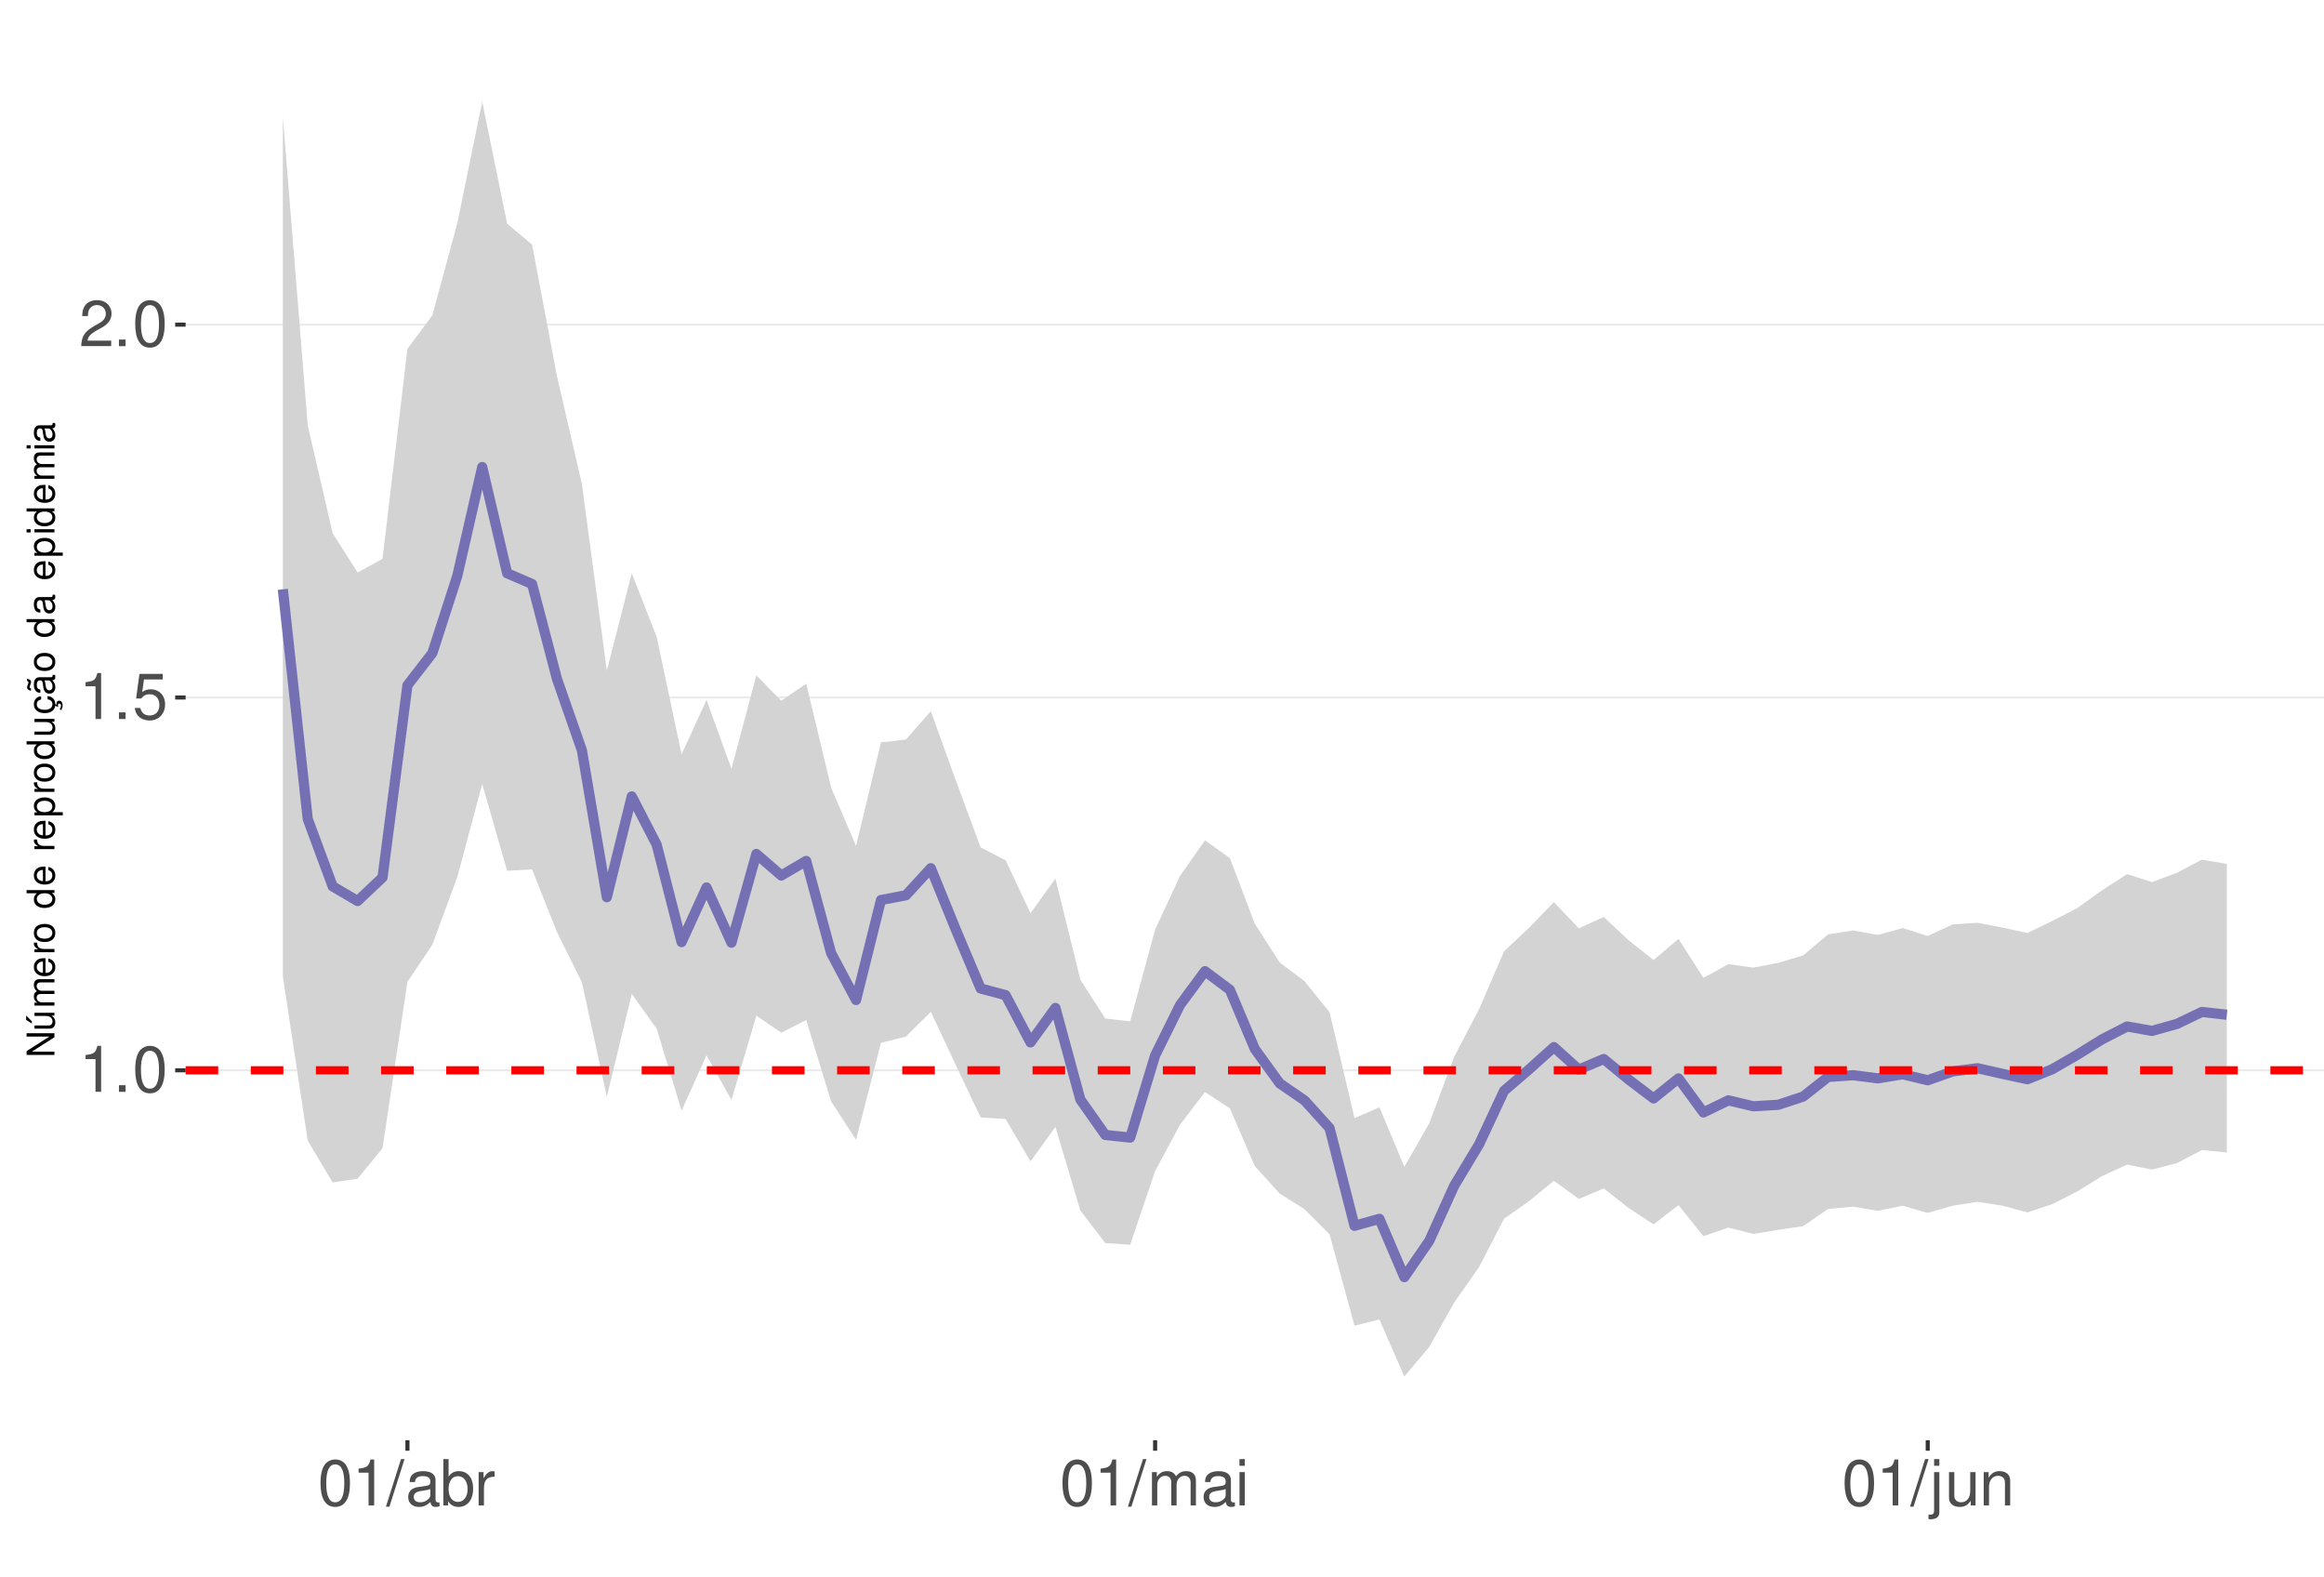
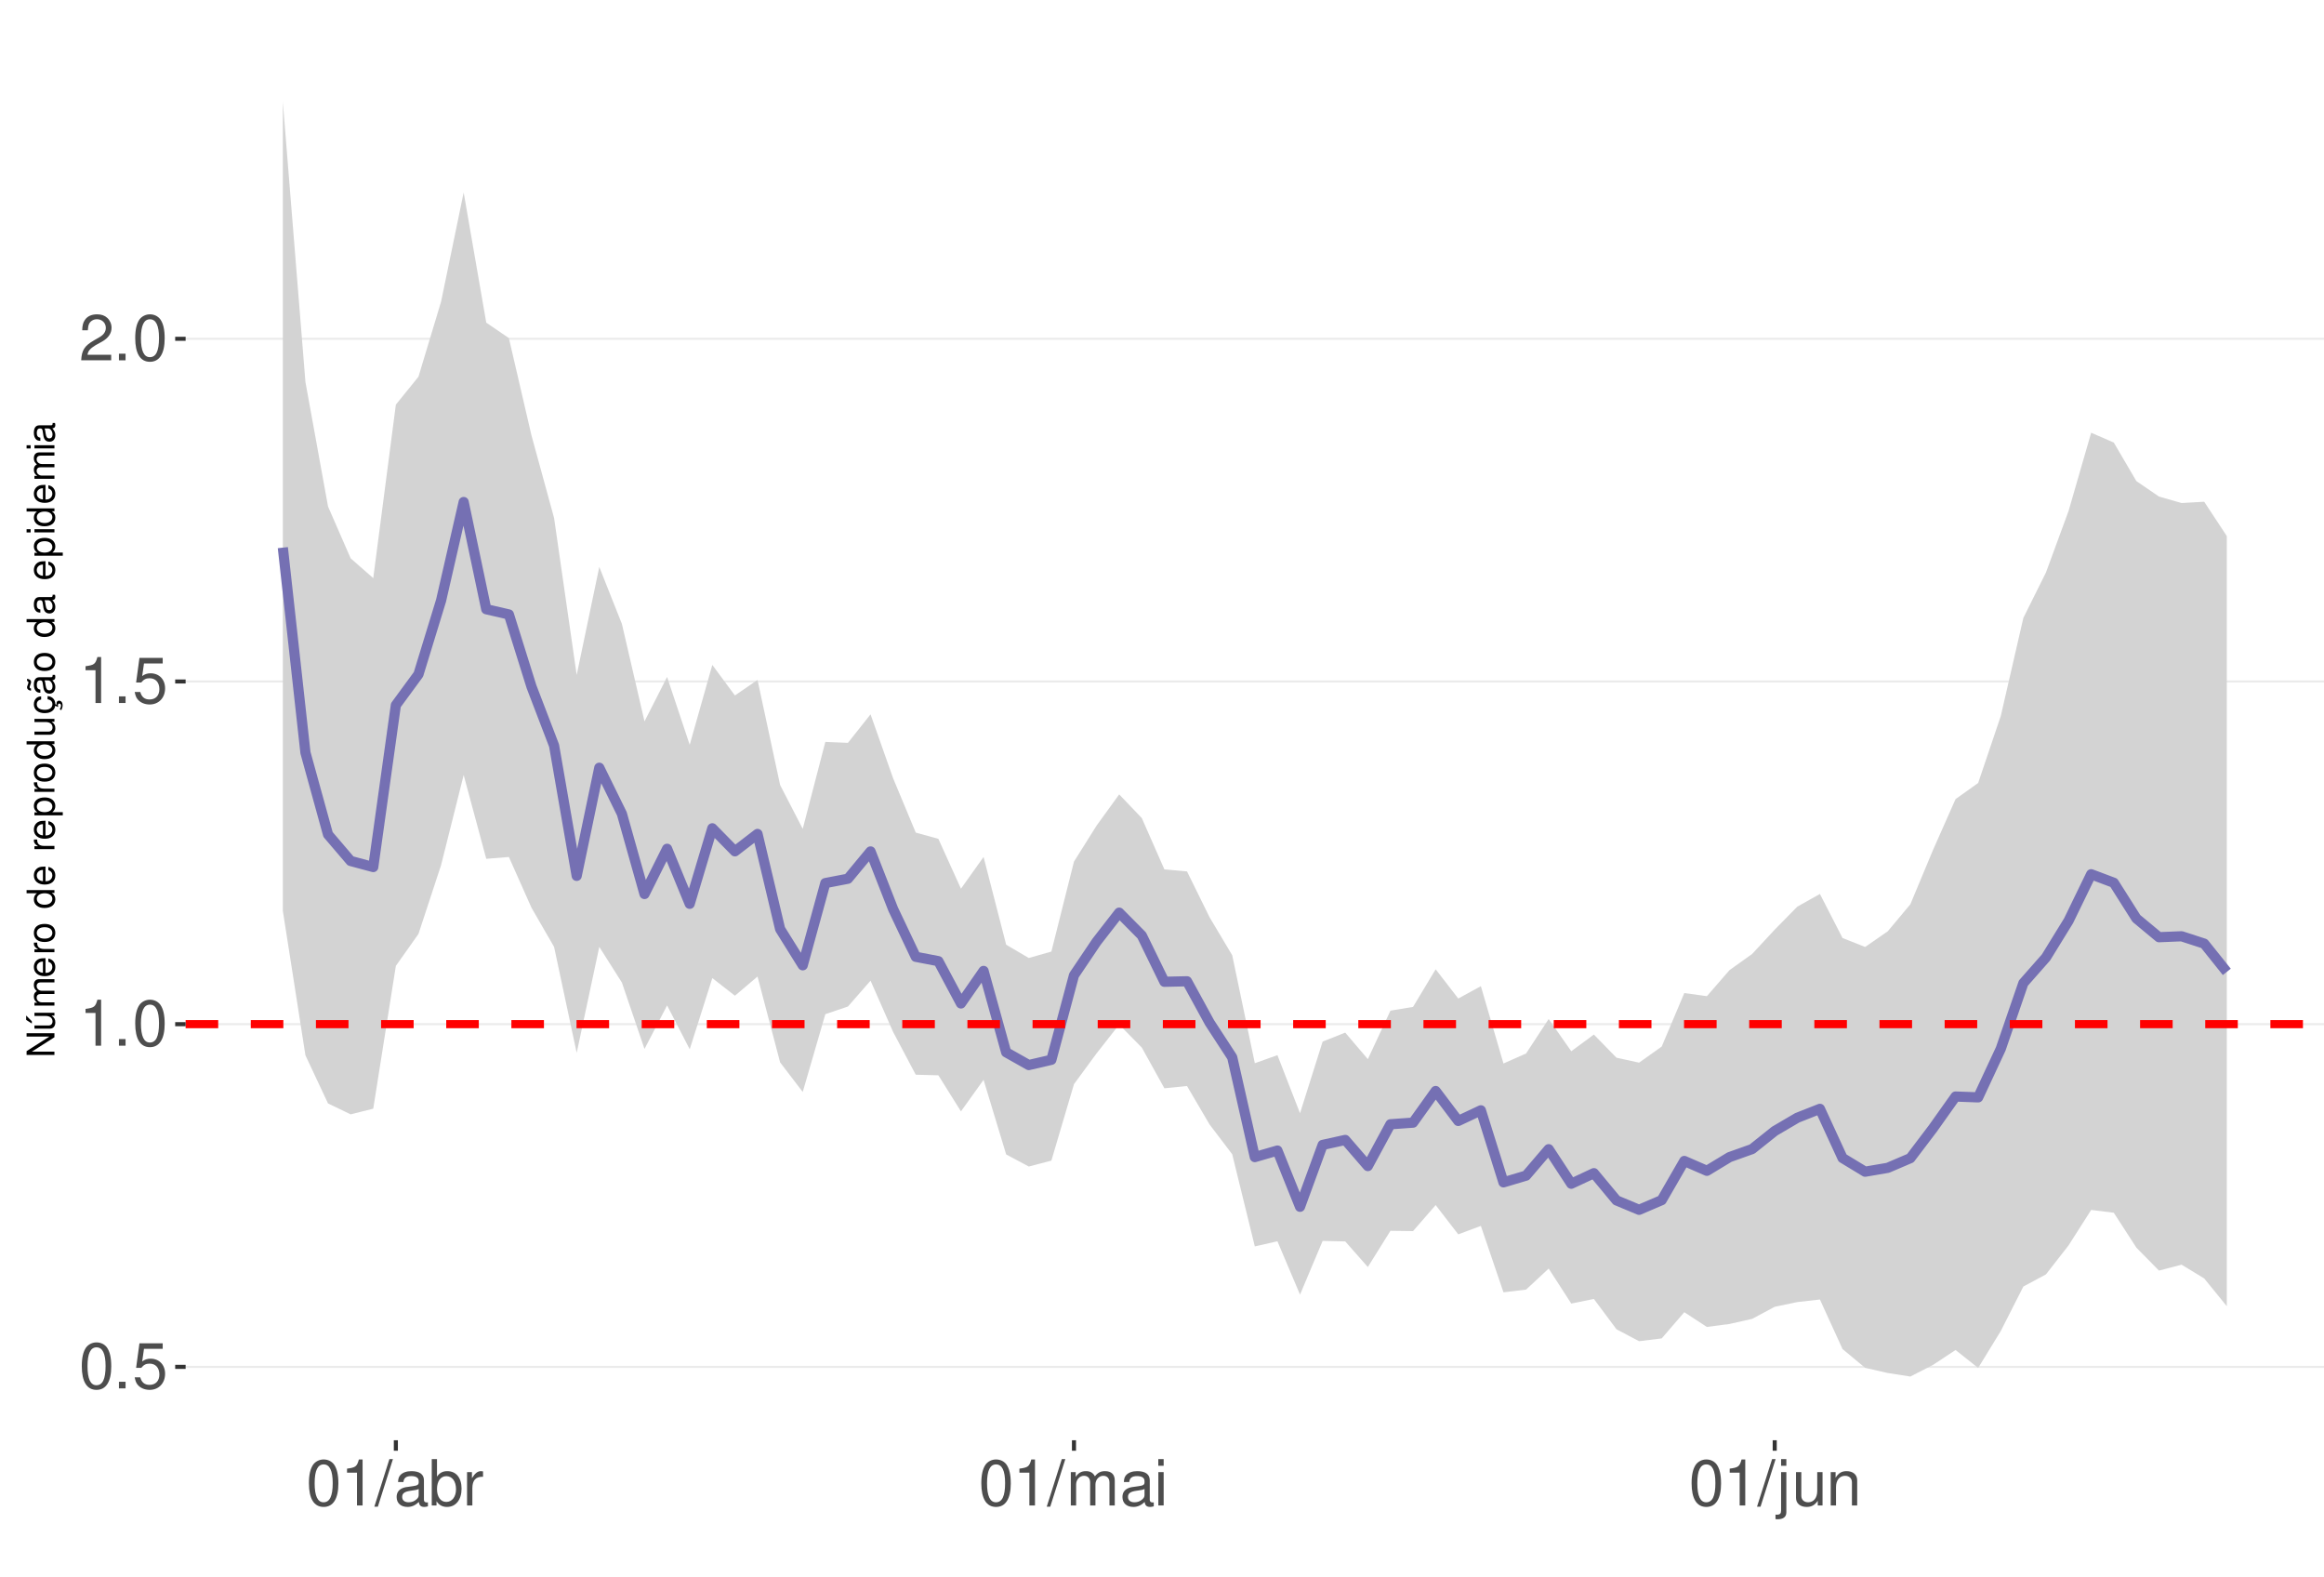
<svg xmlns="http://www.w3.org/2000/svg" xmlns:xlink="http://www.w3.org/1999/xlink" width="609pt" height="413pt" viewBox="0 0 609 413" version="1.1">
  <defs>
    <g>
      <symbol overflow="visible" id="glyph0-0">
        <path style="stroke:none;" d="" />
      </symbol>
      <symbol overflow="visible" id="glyph0-1">
-         <path style="stroke:none;" d="M 4.312 -8.578 L 4.312 0 L 5.781 0 L 5.781 -12.047 L 4.812 -12.047 C 4.297 -10.188 3.969 -9.938 1.703 -9.641 L 1.703 -8.578 Z M 4.312 -8.578 " />
+         <path style="stroke:none;" d="M 4.578 -12.047 C 3.484 -12.047 2.484 -11.547 1.859 -10.734 C 1.094 -9.656 0.719 -8.062 0.719 -5.828 C 0.719 -1.766 2.047 0.391 4.578 0.391 C 7.078 0.391 8.438 -1.766 8.438 -5.734 C 8.438 -8.062 8.078 -9.625 7.297 -10.734 C 6.672 -11.562 5.703 -12.047 4.578 -12.047 Z M 4.578 -10.75 C 6.156 -10.75 6.953 -9.125 6.953 -5.859 C 6.953 -2.438 6.172 -0.828 4.547 -0.828 C 3 -0.828 2.219 -2.5 2.219 -5.812 C 2.219 -9.125 3 -10.75 4.578 -10.75 Z M 4.578 -10.75 " />
      </symbol>
      <symbol overflow="visible" id="glyph0-2">
        <path style="stroke:none;" d="M 3.188 -1.734 L 1.453 -1.734 L 1.453 0 L 3.188 0 Z M 3.188 -1.734 " />
      </symbol>
      <symbol overflow="visible" id="glyph0-3">
-         <path style="stroke:none;" d="M 4.578 -12.047 C 3.484 -12.047 2.484 -11.547 1.859 -10.734 C 1.094 -9.656 0.719 -8.062 0.719 -5.828 C 0.719 -1.766 2.047 0.391 4.578 0.391 C 7.078 0.391 8.438 -1.766 8.438 -5.734 C 8.438 -8.062 8.078 -9.625 7.297 -10.734 C 6.672 -11.562 5.703 -12.047 4.578 -12.047 Z M 4.578 -10.75 C 6.156 -10.75 6.953 -9.125 6.953 -5.859 C 6.953 -2.438 6.172 -0.828 4.547 -0.828 C 3 -0.828 2.219 -2.5 2.219 -5.812 C 2.219 -9.125 3 -10.75 4.578 -10.75 Z M 4.578 -10.75 " />
+         <path style="stroke:none;" d="M 7.922 -11.812 L 1.828 -11.812 L 0.953 -5.375 L 2.297 -5.375 C 2.984 -6.203 3.547 -6.484 4.484 -6.484 C 6.062 -6.484 7.047 -5.391 7.047 -3.641 C 7.047 -1.953 6.062 -0.922 4.469 -0.922 C 3.188 -0.922 2.406 -1.562 2.047 -2.891 L 0.578 -2.891 C 0.781 -1.938 0.953 -1.469 1.297 -1.031 C 1.969 -0.141 3.172 0.391 4.5 0.391 C 6.875 0.391 8.547 -1.344 8.547 -3.844 C 8.547 -6.172 7 -7.781 4.734 -7.781 C 3.891 -7.781 3.234 -7.562 2.547 -7.062 L 3.016 -10.359 L 7.922 -10.359 Z M 7.922 -11.812 " />
      </symbol>
      <symbol overflow="visible" id="glyph0-4">
-         <path style="stroke:none;" d="M 7.922 -11.812 L 1.828 -11.812 L 0.953 -5.375 L 2.297 -5.375 C 2.984 -6.203 3.547 -6.484 4.484 -6.484 C 6.062 -6.484 7.047 -5.391 7.047 -3.641 C 7.047 -1.953 6.062 -0.922 4.469 -0.922 C 3.188 -0.922 2.406 -1.562 2.047 -2.891 L 0.578 -2.891 C 0.781 -1.938 0.953 -1.469 1.297 -1.031 C 1.969 -0.141 3.172 0.391 4.5 0.391 C 6.875 0.391 8.547 -1.344 8.547 -3.844 C 8.547 -6.172 7 -7.781 4.734 -7.781 C 3.891 -7.781 3.234 -7.562 2.547 -7.062 L 3.016 -10.359 L 7.922 -10.359 Z M 7.922 -11.812 " />
+         <path style="stroke:none;" d="M 4.312 -8.578 L 4.312 0 L 5.781 0 L 5.781 -12.047 L 4.812 -12.047 C 4.297 -10.188 3.969 -9.938 1.703 -9.641 L 1.703 -8.578 Z M 4.312 -8.578 " />
      </symbol>
      <symbol overflow="visible" id="glyph0-5">
        <path style="stroke:none;" d="M 8.422 -1.453 L 2.219 -1.453 C 2.359 -2.453 2.891 -3.078 4.344 -3.969 L 6.016 -4.891 C 7.656 -5.812 8.516 -7.047 8.516 -8.531 C 8.516 -9.531 8.109 -10.453 7.406 -11.109 C 6.719 -11.75 5.844 -12.047 4.734 -12.047 C 3.234 -12.047 2.109 -11.516 1.469 -10.484 C 1.047 -9.844 0.859 -9.094 0.828 -7.875 L 2.297 -7.875 C 2.344 -8.688 2.453 -9.172 2.641 -9.578 C 3.031 -10.312 3.797 -10.766 4.688 -10.766 C 6.016 -10.766 7.016 -9.797 7.016 -8.5 C 7.016 -7.531 6.469 -6.703 5.406 -6.094 L 3.875 -5.203 C 1.422 -3.781 0.703 -2.641 0.562 -0.016 L 8.422 -0.016 Z M 8.422 -1.453 " />
      </symbol>
      <symbol overflow="visible" id="glyph0-6">
        <path style="stroke:none;" d="M 3.812 -12.141 L -0.141 0.328 L 0.781 0.328 L 4.734 -12.141 Z M 3.812 -12.141 " />
      </symbol>
      <symbol overflow="visible" id="glyph0-7">
        <path style="stroke:none;" d="M 8.906 -0.812 C 8.766 -0.781 8.688 -0.781 8.609 -0.781 C 8.125 -0.781 7.859 -1.031 7.859 -1.469 L 7.859 -6.594 C 7.859 -8.141 6.734 -8.984 4.578 -8.984 C 3.297 -8.984 2.281 -8.609 1.688 -7.969 C 1.281 -7.516 1.109 -7.016 1.078 -6.141 L 2.484 -6.141 C 2.594 -7.219 3.234 -7.688 4.531 -7.688 C 5.797 -7.688 6.484 -7.234 6.484 -6.391 L 6.484 -6.031 C 6.469 -5.438 6.156 -5.219 5.031 -5.062 C 3.062 -4.812 2.766 -4.75 2.234 -4.531 C 1.219 -4.094 0.703 -3.328 0.703 -2.203 C 0.703 -0.609 1.797 0.391 3.562 0.391 C 4.656 0.391 5.547 0 6.531 -0.906 C 6.625 0 7.062 0.391 7.969 0.391 C 8.266 0.391 8.438 0.344 8.906 0.234 Z M 6.484 -2.75 C 6.484 -2.281 6.344 -2 5.922 -1.609 C 5.359 -1.094 4.688 -0.828 3.859 -0.828 C 2.781 -0.828 2.156 -1.344 2.156 -2.234 C 2.156 -3.141 2.75 -3.609 4.25 -3.828 C 5.734 -4.031 6.016 -4.094 6.484 -4.312 Z M 6.484 -2.75 " />
      </symbol>
      <symbol overflow="visible" id="glyph0-8">
        <path style="stroke:none;" d="M 0.906 -12.141 L 0.906 0 L 2.156 0 L 2.156 -1.109 C 2.812 -0.094 3.703 0.391 4.906 0.391 C 7.219 0.391 8.719 -1.5 8.719 -4.391 C 8.719 -7.234 7.297 -8.984 4.984 -8.984 C 3.781 -8.984 2.938 -8.531 2.281 -7.547 L 2.281 -12.141 Z M 4.719 -7.672 C 6.266 -7.672 7.266 -6.328 7.266 -4.25 C 7.266 -2.266 6.234 -0.922 4.719 -0.922 C 3.234 -0.922 2.281 -2.25 2.281 -4.297 C 2.281 -6.344 3.234 -7.672 4.719 -7.672 Z M 4.719 -7.672 " />
      </symbol>
      <symbol overflow="visible" id="glyph0-9">
        <path style="stroke:none;" d="M 1.156 -8.734 L 1.156 0 L 2.547 0 L 2.547 -4.531 C 2.562 -6.625 3.438 -7.562 5.344 -7.516 L 5.344 -8.922 C 5.109 -8.969 4.984 -8.984 4.812 -8.984 C 3.922 -8.984 3.234 -8.438 2.438 -7.141 L 2.438 -8.734 Z M 1.156 -8.734 " />
      </symbol>
      <symbol overflow="visible" id="glyph0-10">
        <path style="stroke:none;" d="M 1.172 -8.734 L 1.172 0 L 2.562 0 L 2.562 -5.484 C 2.562 -6.75 3.484 -7.766 4.609 -7.766 C 5.641 -7.766 6.234 -7.125 6.234 -6.016 L 6.234 0 L 7.625 0 L 7.625 -5.484 C 7.625 -6.75 8.547 -7.766 9.672 -7.766 C 10.688 -7.766 11.297 -7.109 11.297 -6.016 L 11.297 0 L 12.688 0 L 12.688 -6.547 C 12.688 -8.109 11.797 -8.984 10.156 -8.984 C 9 -8.984 8.297 -8.625 7.484 -7.641 C 6.969 -8.578 6.266 -8.984 5.125 -8.984 C 3.969 -8.984 3.188 -8.547 2.453 -7.5 L 2.453 -8.734 Z M 1.172 -8.734 " />
      </symbol>
      <symbol overflow="visible" id="glyph0-11">
        <path style="stroke:none;" d="M 2.5 -8.734 L 1.109 -8.734 L 1.109 0 L 2.5 0 Z M 2.5 -12.141 L 1.094 -12.141 L 1.094 -10.391 L 2.5 -10.391 Z M 2.5 -12.141 " />
      </symbol>
      <symbol overflow="visible" id="glyph0-12">
        <path style="stroke:none;" d="M 1.172 -8.734 L 1.172 1.266 C 1.172 2.125 0.906 2.422 0.031 2.422 C -0.062 2.422 -0.109 2.422 -0.297 2.406 L -0.297 3.578 C -0.141 3.609 -0.047 3.625 0.172 3.625 C 1.734 3.625 2.547 3.016 2.547 1.812 L 2.547 -8.734 Z M 2.547 -12.141 L 1.172 -12.141 L 1.172 -10.391 L 2.547 -10.391 Z M 2.547 -12.141 " />
      </symbol>
      <symbol overflow="visible" id="glyph0-13">
        <path style="stroke:none;" d="M 8.031 0 L 8.031 -8.734 L 6.641 -8.734 L 6.641 -3.781 C 6.641 -2 5.719 -0.828 4.266 -0.828 C 3.172 -0.828 2.469 -1.5 2.469 -2.547 L 2.469 -8.734 L 1.078 -8.734 L 1.078 -2 C 1.078 -0.547 2.172 0.391 3.859 0.391 C 5.141 0.391 5.969 -0.062 6.781 -1.219 L 6.781 0 Z M 8.031 0 " />
      </symbol>
      <symbol overflow="visible" id="glyph0-14">
        <path style="stroke:none;" d="M 1.172 -8.734 L 1.172 0 L 2.562 0 L 2.562 -4.812 C 2.562 -6.594 3.5 -7.766 4.938 -7.766 C 6.031 -7.766 6.734 -7.094 6.734 -6.047 L 6.734 0 L 8.109 0 L 8.109 -6.594 C 8.109 -8.047 7.031 -8.984 5.344 -8.984 C 4.047 -8.984 3.219 -8.484 2.453 -7.266 L 2.453 -8.734 Z M 1.172 -8.734 " />
      </symbol>
      <symbol overflow="visible" id="glyph1-0">
        <path style="stroke:none;" d="" />
      </symbol>
      <symbol overflow="visible" id="glyph1-1">
        <path style="stroke:none;" d="M -7.297 -6.453 L -7.297 -5.578 L -1.328 -5.578 L -7.297 -1.766 L -7.297 -0.766 L 0 -0.766 L 0 -1.641 L -5.906 -1.641 L 0 -5.406 L 0 -6.453 Z M -7.297 -6.453 " />
      </symbol>
      <symbol overflow="visible" id="glyph1-2">
        <path style="stroke:none;" d="M 0 -4.812 L -5.234 -4.812 L -5.234 -3.984 L -2.266 -3.984 C -1.203 -3.984 -0.5 -3.438 -0.5 -2.562 C -0.5 -1.906 -0.906 -1.484 -1.531 -1.484 L -5.234 -1.484 L -5.234 -0.656 L -1.203 -0.656 C -0.328 -0.656 0.234 -1.297 0.234 -2.312 C 0.234 -3.094 -0.047 -3.578 -0.734 -4.062 L 0 -4.062 Z M -7.406 -2.953 L -5.922 -2 L -5.922 -2.594 L -7.406 -4.094 Z M -7.406 -2.953 " />
      </symbol>
      <symbol overflow="visible" id="glyph1-3">
        <path style="stroke:none;" d="M -5.234 -0.703 L 0 -0.703 L 0 -1.547 L -3.297 -1.547 C -4.047 -1.547 -4.656 -2.094 -4.656 -2.766 C -4.656 -3.391 -4.281 -3.734 -3.609 -3.734 L 0 -3.734 L 0 -4.578 L -3.297 -4.578 C -4.047 -4.578 -4.656 -5.125 -4.656 -5.812 C -4.656 -6.422 -4.266 -6.781 -3.609 -6.781 L 0 -6.781 L 0 -7.625 L -3.938 -7.625 C -4.875 -7.625 -5.391 -7.078 -5.391 -6.094 C -5.391 -5.406 -5.188 -4.984 -4.594 -4.484 C -5.156 -4.188 -5.391 -3.766 -5.391 -3.078 C -5.391 -2.375 -5.125 -1.906 -4.5 -1.469 L -5.234 -1.469 Z M -5.234 -0.703 " />
      </symbol>
      <symbol overflow="visible" id="glyph1-4">
        <path style="stroke:none;" d="M -2.344 -5.125 C -3.141 -5.125 -3.625 -5.062 -4.016 -4.922 C -4.875 -4.578 -5.391 -3.781 -5.391 -2.797 C -5.391 -1.344 -4.281 -0.406 -2.547 -0.406 C -0.812 -0.406 0.234 -1.297 0.234 -2.781 C 0.234 -3.984 -0.453 -4.812 -1.594 -5.016 L -1.594 -4.188 C -0.906 -3.953 -0.547 -3.484 -0.547 -2.812 C -0.547 -2.281 -0.781 -1.828 -1.219 -1.547 C -1.516 -1.344 -1.812 -1.281 -2.344 -1.266 Z M -3.016 -1.297 C -3.984 -1.359 -4.625 -1.953 -4.625 -2.797 C -4.625 -3.641 -3.953 -4.234 -3.016 -4.234 Z M -3.016 -1.297 " />
      </symbol>
      <symbol overflow="visible" id="glyph1-5">
        <path style="stroke:none;" d="M -5.234 -0.688 L 0 -0.688 L 0 -1.531 L -2.719 -1.531 C -3.984 -1.547 -4.547 -2.062 -4.516 -3.203 L -5.359 -3.203 C -5.375 -3.062 -5.391 -2.984 -5.391 -2.891 C -5.391 -2.344 -5.062 -1.938 -4.297 -1.453 L -5.234 -1.453 Z M -5.234 -0.688 " />
      </symbol>
      <symbol overflow="visible" id="glyph1-6">
        <path style="stroke:none;" d="M -5.391 -2.719 C -5.391 -1.234 -4.344 -0.359 -2.578 -0.359 C -0.812 -0.359 0.234 -1.234 0.234 -2.734 C 0.234 -4.203 -0.812 -5.094 -2.547 -5.094 C -4.359 -5.094 -5.391 -4.234 -5.391 -2.719 Z M -4.625 -2.734 C -4.625 -3.672 -3.844 -4.234 -2.547 -4.234 C -1.312 -4.234 -0.547 -3.656 -0.547 -2.734 C -0.547 -1.797 -1.312 -1.234 -2.578 -1.234 C -3.844 -1.234 -4.625 -1.797 -4.625 -2.734 Z M -4.625 -2.734 " />
      </symbol>
      <symbol overflow="visible" id="glyph1-7">
        <path style="stroke:none;" d="" />
      </symbol>
      <symbol overflow="visible" id="glyph1-8">
        <path style="stroke:none;" d="M -7.297 -4.953 L -7.297 -4.125 L -4.578 -4.125 C -5.109 -3.766 -5.391 -3.203 -5.391 -2.516 C -5.391 -1.156 -4.297 -0.266 -2.625 -0.266 C -0.859 -0.266 0.234 -1.125 0.234 -2.547 C 0.234 -3.266 -0.047 -3.766 -0.688 -4.203 L 0 -4.203 L 0 -4.953 Z M -4.609 -2.656 C -4.609 -3.547 -3.812 -4.125 -2.562 -4.125 C -1.344 -4.125 -0.547 -3.547 -0.547 -2.656 C -0.547 -1.734 -1.359 -1.125 -2.578 -1.125 C -3.797 -1.125 -4.609 -1.734 -4.609 -2.656 Z M -4.609 -2.656 " />
      </symbol>
      <symbol overflow="visible" id="glyph1-9">
        <path style="stroke:none;" d="M 2.188 -0.547 L 2.188 -1.375 L -0.547 -1.375 C -0.016 -1.812 0.234 -2.312 0.234 -2.984 C 0.234 -4.344 -0.859 -5.234 -2.531 -5.234 C -4.297 -5.234 -5.391 -4.375 -5.391 -2.984 C -5.391 -2.266 -5.062 -1.703 -4.453 -1.312 L -5.234 -1.312 L -5.234 -0.547 Z M -4.609 -2.844 C -4.609 -3.766 -3.797 -4.359 -2.547 -4.359 C -1.359 -4.359 -0.547 -3.75 -0.547 -2.844 C -0.547 -1.953 -1.344 -1.375 -2.578 -1.375 C -3.812 -1.375 -4.609 -1.953 -4.609 -2.844 Z M -4.609 -2.844 " />
      </symbol>
      <symbol overflow="visible" id="glyph1-10">
        <path style="stroke:none;" d="M 0 -4.812 L -5.234 -4.812 L -5.234 -3.984 L -2.266 -3.984 C -1.203 -3.984 -0.5 -3.438 -0.5 -2.562 C -0.5 -1.906 -0.906 -1.484 -1.531 -1.484 L -5.234 -1.484 L -5.234 -0.656 L -1.203 -0.656 C -0.328 -0.656 0.234 -1.297 0.234 -2.312 C 0.234 -3.094 -0.047 -3.578 -0.734 -4.062 L 0 -4.062 Z M 0 -4.812 " />
      </symbol>
      <symbol overflow="visible" id="glyph1-11">
        <path style="stroke:none;" d="M 0.234 -2.641 C 0.234 -3.875 -0.547 -4.703 -1.797 -4.766 L -1.797 -3.938 C -0.953 -3.797 -0.531 -3.359 -0.531 -2.656 C -0.531 -1.734 -1.281 -1.188 -2.516 -1.188 C -3.844 -1.188 -4.625 -1.719 -4.625 -2.625 C -4.625 -3.328 -4.203 -3.766 -3.484 -3.875 L -3.484 -4.703 C -3.984 -4.672 -4.312 -4.562 -4.609 -4.359 C -5.094 -4 -5.391 -3.375 -5.391 -2.641 C -5.391 -1.219 -4.266 -0.312 -2.531 -0.312 C -1.469 -0.312 -0.625 -0.672 -0.156 -1.312 C 0.047 -1.594 0.125 -1.812 0.203 -2.25 L 0.922 -1.938 L 0.984 -2.062 C 0.938 -2.188 0.906 -2.25 0.906 -2.375 C 0.906 -2.656 1.047 -2.828 1.281 -2.828 C 1.547 -2.828 1.734 -2.594 1.734 -2.297 C 1.734 -2.031 1.672 -1.844 1.438 -1.406 L 1.406 -1.312 L 1.812 -1.094 C 2.078 -1.75 2.141 -1.953 2.141 -2.344 C 2.141 -3.109 1.781 -3.578 1.203 -3.578 C 0.781 -3.578 0.547 -3.297 0.547 -2.797 C 0.547 -2.703 0.547 -2.641 0.562 -2.516 Z M 0.234 -2.641 " />
      </symbol>
      <symbol overflow="visible" id="glyph1-12">
        <path style="stroke:none;" d="M -0.484 -5.344 C -0.469 -5.266 -0.469 -5.219 -0.469 -5.172 C -0.469 -4.875 -0.625 -4.719 -0.875 -4.719 L -3.953 -4.719 C -4.891 -4.719 -5.391 -4.047 -5.391 -2.75 C -5.391 -1.984 -5.172 -1.375 -4.781 -1.016 C -4.516 -0.766 -4.203 -0.672 -3.688 -0.656 L -3.688 -1.484 C -4.328 -1.562 -4.625 -1.938 -4.625 -2.719 C -4.625 -3.484 -4.344 -3.891 -3.844 -3.891 L -3.625 -3.891 C -3.266 -3.875 -3.125 -3.703 -3.047 -3.016 C -2.891 -1.844 -2.844 -1.656 -2.719 -1.344 C -2.453 -0.734 -2 -0.422 -1.312 -0.422 C -0.375 -0.422 0.234 -1.078 0.234 -2.141 C 0.234 -2.797 0 -3.328 -0.547 -3.922 C 0 -3.984 0.234 -4.234 0.234 -4.781 C 0.234 -4.953 0.203 -5.062 0.141 -5.344 Z M -1.656 -3.891 C -1.375 -3.891 -1.203 -3.812 -0.969 -3.562 C -0.656 -3.219 -0.5 -2.812 -0.5 -2.312 C -0.5 -1.672 -0.812 -1.297 -1.344 -1.297 C -1.891 -1.297 -2.172 -1.656 -2.297 -2.547 C -2.422 -3.438 -2.453 -3.609 -2.594 -3.891 Z M -7.172 -3.75 C -6.922 -3.672 -6.812 -3.547 -6.812 -3.375 C -6.812 -3.25 -6.875 -2.984 -6.984 -2.734 C -7.156 -2.312 -7.172 -2.25 -7.172 -2.047 C -7.172 -1.594 -6.797 -1.297 -6.141 -1.188 L -6.141 -1.766 C -6.375 -1.812 -6.5 -1.938 -6.5 -2.094 C -6.5 -2.203 -6.469 -2.344 -6.375 -2.578 C -6.156 -3.156 -6.125 -3.234 -6.125 -3.438 C -6.125 -3.922 -6.484 -4.219 -7.172 -4.312 Z M -7.172 -3.75 " />
      </symbol>
      <symbol overflow="visible" id="glyph1-13">
        <path style="stroke:none;" d="M -0.484 -5.344 C -0.469 -5.266 -0.469 -5.219 -0.469 -5.172 C -0.469 -4.875 -0.625 -4.719 -0.875 -4.719 L -3.953 -4.719 C -4.891 -4.719 -5.391 -4.047 -5.391 -2.75 C -5.391 -1.984 -5.172 -1.375 -4.781 -1.016 C -4.516 -0.766 -4.203 -0.672 -3.688 -0.656 L -3.688 -1.484 C -4.328 -1.562 -4.625 -1.938 -4.625 -2.719 C -4.625 -3.484 -4.344 -3.891 -3.844 -3.891 L -3.625 -3.891 C -3.266 -3.875 -3.125 -3.703 -3.047 -3.016 C -2.891 -1.844 -2.844 -1.656 -2.719 -1.344 C -2.453 -0.734 -2 -0.422 -1.312 -0.422 C -0.375 -0.422 0.234 -1.078 0.234 -2.141 C 0.234 -2.797 0 -3.328 -0.547 -3.922 C 0 -3.984 0.234 -4.234 0.234 -4.781 C 0.234 -4.953 0.203 -5.062 0.141 -5.344 Z M -1.656 -3.891 C -1.375 -3.891 -1.203 -3.812 -0.969 -3.562 C -0.656 -3.219 -0.5 -2.812 -0.5 -2.312 C -0.5 -1.672 -0.812 -1.297 -1.344 -1.297 C -1.891 -1.297 -2.172 -1.656 -2.297 -2.547 C -2.422 -3.438 -2.453 -3.609 -2.594 -3.891 Z M -1.656 -3.891 " />
      </symbol>
      <symbol overflow="visible" id="glyph1-14">
        <path style="stroke:none;" d="M -5.234 -1.5 L -5.234 -0.672 L 0 -0.672 L 0 -1.5 Z M -7.297 -1.5 L -7.297 -0.656 L -6.234 -0.656 L -6.234 -1.5 Z M -7.297 -1.5 " />
      </symbol>
    </g>
    <clipPath id="clip1">
      <path d="M 48.645 9.961 L 609 9.961 L 609 377.328 L 48.645 377.328 Z M 48.645 9.961 " />
    </clipPath>
    <clipPath id="clip2">
-       <path d="M 48.645 280 L 609 280 L 609 281 L 48.645 281 Z M 48.645 280 " />
+       <path d="M 48.645 357 L 609 357 L 609 359 L 48.645 359 Z M 48.645 357 " />
    </clipPath>
    <clipPath id="clip3">
-       <path d="M 48.645 182 L 609 182 L 609 183 L 48.645 183 Z M 48.645 182 " />
+       <path d="M 48.645 268 L 609 268 L 609 269 L 48.645 269 Z M 48.645 268 " />
    </clipPath>
    <clipPath id="clip4">
-       <path d="M 48.645 84 L 609 84 L 609 86 L 48.645 86 Z M 48.645 84 " />
+       <path d="M 48.645 178 L 609 178 L 609 179 L 48.645 179 Z M 48.645 178 " />
    </clipPath>
    <clipPath id="clip5">
-       <path d="M 48.645 279 L 609 279 L 609 282 L 48.645 282 Z M 48.645 279 " />
+       <path d="M 48.645 88 L 609 88 L 609 90 L 48.645 90 Z M 48.645 88 " />
+     </clipPath>
+     <clipPath id="clip6">
+       <path d="M 48.645 267 L 609 267 L 609 270 L 48.645 270 Z M 48.645 267 " />
    </clipPath>
  </defs>
  <g id="surface68">
    <rect x="0" y="0" width="609" height="413" style="fill:rgb(100%,100%,100%);fill-opacity:1;stroke:none;" />
    <rect x="0" y="0" width="609" height="413" style="fill:rgb(100%,100%,100%);fill-opacity:1;stroke:none;" />
    <path style="fill:none;stroke-width:1.067;stroke-linecap:round;stroke-linejoin:round;stroke:rgb(100%,100%,100%);stroke-opacity:1;stroke-miterlimit:10;" d="M 0 413 L 609 413 L 609 0 L 0 0 Z M 0 413 " />
    <g clip-path="url(#clip1)" clip-rule="nonzero">
      <path style=" stroke:none;fill-rule:nonzero;fill:rgb(100%,100%,100%);fill-opacity:1;" d="M 48.645 377.328 L 609 377.328 L 609 9.961 L 48.645 9.961 Z M 48.645 377.328 " />
    </g>
    <g clip-path="url(#clip2)" clip-rule="nonzero">
-       <path style="fill:none;stroke-width:0.533;stroke-linecap:butt;stroke-linejoin:round;stroke:rgb(92.157%,92.157%,92.157%);stroke-opacity:1;stroke-miterlimit:10;" d="M 48.645 280.402 L 609 280.402 " />
+       <path style="fill:none;stroke-width:0.533;stroke-linecap:butt;stroke-linejoin:round;stroke:rgb(92.157%,92.157%,92.157%);stroke-opacity:1;stroke-miterlimit:10;" d="M 48.645 358.094 L 609 358.094 " />
    </g>
    <g clip-path="url(#clip3)" clip-rule="nonzero">
-       <path style="fill:none;stroke-width:0.533;stroke-linecap:butt;stroke-linejoin:round;stroke:rgb(92.157%,92.157%,92.157%);stroke-opacity:1;stroke-miterlimit:10;" d="M 48.645 182.727 L 609 182.727 " />
+       <path style="fill:none;stroke-width:0.533;stroke-linecap:butt;stroke-linejoin:round;stroke:rgb(92.157%,92.157%,92.157%);stroke-opacity:1;stroke-miterlimit:10;" d="M 48.645 268.312 L 609 268.312 " />
    </g>
    <g clip-path="url(#clip4)" clip-rule="nonzero">
-       <path style="fill:none;stroke-width:0.533;stroke-linecap:butt;stroke-linejoin:round;stroke:rgb(92.157%,92.157%,92.157%);stroke-opacity:1;stroke-miterlimit:10;" d="M 48.645 85.051 L 609 85.051 " />
-     </g>
-     <path style=" stroke:none;fill-rule:nonzero;fill:rgb(82.745%,82.745%,82.745%);fill-opacity:1;" d="M 74.117 30.582 L 80.648 111.5 L 87.176 139.727 L 93.707 149.984 L 100.238 146.402 L 106.77 91.387 L 113.301 82.598 L 119.832 58.504 L 126.363 26.66 L 132.895 58.629 L 139.426 64.066 L 145.957 98.578 L 152.488 126.816 L 159.02 175.664 L 165.551 150.195 L 172.078 166.832 L 178.609 197.641 L 185.141 183.363 L 191.672 201.434 L 198.203 176.922 L 204.734 183.598 L 211.266 179.109 L 217.797 206.348 L 224.328 221.617 L 230.859 194.496 L 237.391 193.742 L 243.922 186.336 L 250.453 204.43 L 256.98 222.023 L 263.512 225.359 L 270.043 239.246 L 276.574 230.168 L 283.105 256.684 L 289.637 266.828 L 296.168 267.582 L 302.699 243.523 L 309.23 229.48 L 315.762 220.141 L 322.293 224.824 L 328.824 242.016 L 335.352 252.16 L 341.883 257.074 L 348.414 265.188 L 354.945 292.922 L 361.477 290.098 L 368.008 305.688 L 374.539 294.262 L 381.07 276.871 L 387.602 264.363 L 394.133 249.215 L 400.664 243.098 L 407.195 236.328 L 413.727 243.199 L 420.254 240.23 L 426.785 246.348 L 433.316 251.516 L 439.848 245.973 L 446.379 256.199 L 452.91 252.582 L 459.441 253.496 L 465.973 252.25 L 472.504 250.301 L 479.035 244.797 L 485.566 243.758 L 492.098 244.938 L 498.629 243.133 L 505.156 245.211 L 511.688 242.184 L 518.219 241.75 L 524.75 243.012 L 531.281 244.43 L 537.812 241.27 L 544.344 237.898 L 550.875 233.207 L 557.406 229.004 L 563.938 231.09 L 570.469 228.66 L 577 225.207 L 583.531 226.32 L 583.531 301.938 L 577 301.289 L 570.469 304.715 L 563.938 306.406 L 557.406 305.109 L 550.875 308.105 L 544.344 312.137 L 537.812 315.465 L 531.281 317.629 L 524.75 315.871 L 518.219 314.852 L 511.688 315.875 L 505.156 317.766 L 498.629 315.898 L 492.098 317.211 L 485.566 316.125 L 479.035 316.734 L 472.504 321.23 L 465.973 322.207 L 459.441 323.266 L 452.91 321.602 L 446.379 323.867 L 439.848 315.73 L 433.316 320.762 L 426.785 316.477 L 420.254 311.34 L 413.727 314.094 L 407.195 309.34 L 400.664 314.703 L 394.133 319.281 L 387.602 331.926 L 381.07 341.242 L 374.539 352.859 L 368.008 360.629 L 361.477 345.691 L 354.945 347.297 L 348.414 323.379 L 341.883 316.824 L 335.352 312.707 L 328.824 305.508 L 322.293 290.371 L 315.762 286.082 L 309.23 294.648 L 302.699 306.797 L 296.168 326.094 L 289.637 325.656 L 283.105 317.141 L 276.574 295.234 L 270.043 304.27 L 263.512 293.16 L 256.98 292.758 L 250.453 279 L 243.922 265.082 L 237.391 271.574 L 230.859 273.203 L 224.328 298.59 L 217.797 288.578 L 211.266 267.23 L 204.734 270.547 L 198.203 266.09 L 191.672 288.176 L 185.141 276.465 L 178.609 290.996 L 172.078 269.508 L 165.551 260.371 L 159.02 287.324 L 152.488 257.348 L 145.957 244.207 L 139.426 227.754 L 132.895 228.148 L 126.363 205.387 L 119.832 229.758 L 113.301 247.488 L 106.77 257.207 L 100.238 300.832 L 93.707 308.793 L 87.176 309.785 L 80.648 298.855 L 74.117 255.77 Z M 74.117 30.582 " />
-     <path style="fill:none;stroke-width:2.667;stroke-linecap:butt;stroke-linejoin:round;stroke:rgb(45.882%,43.922%,70.196%);stroke-opacity:1;stroke-miterlimit:10;" d="M 74.117 154.387 L 80.648 214.602 L 87.176 232.203 L 93.707 236.055 L 100.238 229.879 L 106.77 179.539 L 113.301 171.094 L 119.832 150.875 L 126.363 122.355 L 132.895 150.184 L 139.426 152.992 L 145.957 177.883 L 152.488 196.578 L 159.02 235.062 L 165.551 208.645 L 172.078 221.289 L 178.609 246.816 L 185.141 232.512 L 191.672 246.965 L 198.203 223.719 L 204.734 229.371 L 211.266 225.547 L 217.797 249.699 L 224.328 261.984 L 230.859 235.789 L 237.391 234.547 L 243.922 227.453 L 250.453 243.504 L 256.98 258.973 L 263.512 260.707 L 270.043 273.09 L 276.574 264.062 L 283.105 288.059 L 289.637 297.332 L 296.168 298.031 L 302.699 276.508 L 309.23 263.293 L 315.762 254.43 L 322.293 259.32 L 328.824 274.809 L 335.352 283.828 L 341.883 288.309 L 348.414 295.543 L 354.945 321.137 L 361.477 319.312 L 368.008 334.586 L 374.539 325.074 L 381.07 310.641 L 387.602 299.777 L 394.133 285.781 L 400.664 280.188 L 407.195 274.316 L 413.727 280.207 L 420.254 277.441 L 426.785 282.82 L 433.316 287.77 L 439.848 282.523 L 446.379 291.445 L 452.91 288.273 L 459.441 289.824 L 465.973 289.438 L 472.504 287.289 L 479.035 282.148 L 485.566 281.684 L 492.098 282.508 L 498.629 281.441 L 505.156 283.008 L 511.688 280.703 L 518.219 279.855 L 524.75 281.328 L 531.281 282.746 L 537.812 280.113 L 544.344 276.336 L 550.875 272.273 L 557.406 268.918 L 563.938 270.082 L 570.469 268.238 L 577 265.113 L 583.531 265.84 " />
+       <path style="fill:none;stroke-width:0.533;stroke-linecap:butt;stroke-linejoin:round;stroke:rgb(92.157%,92.157%,92.157%);stroke-opacity:1;stroke-miterlimit:10;" d="M 48.645 178.535 L 609 178.535 " />
+     </g>
    <g clip-path="url(#clip5)" clip-rule="nonzero">
-       <path style="fill:none;stroke-width:2.134;stroke-linecap:butt;stroke-linejoin:round;stroke:rgb(100%,0%,0%);stroke-opacity:1;stroke-dasharray:8.536,8.536;stroke-miterlimit:10;" d="M 48.645 280.402 L 609 280.402 " />
-     </g>
-     <g style="fill:rgb(30.196%,30.196%,30.196%);fill-opacity:1;">
-       <use xlink:href="#glyph0-1" x="20.715" y="286.04" />
-       <use xlink:href="#glyph0-2" x="29.715" y="286.04" />
-       <use xlink:href="#glyph0-3" x="34.715" y="286.04" />
-     </g>
-     <g style="fill:rgb(30.196%,30.196%,30.196%);fill-opacity:1;">
-       <use xlink:href="#glyph0-1" x="20.715" y="188.364" />
-       <use xlink:href="#glyph0-2" x="29.715" y="188.364" />
-       <use xlink:href="#glyph0-4" x="34.715" y="188.364" />
-     </g>
-     <g style="fill:rgb(30.196%,30.196%,30.196%);fill-opacity:1;">
-       <use xlink:href="#glyph0-5" x="20.715" y="90.688" />
-       <use xlink:href="#glyph0-2" x="29.715" y="90.688" />
-       <use xlink:href="#glyph0-3" x="34.715" y="90.688" />
-     </g>
-     <path style="fill:none;stroke-width:1.067;stroke-linecap:butt;stroke-linejoin:round;stroke:rgb(20%,20%,20%);stroke-opacity:1;stroke-miterlimit:10;" d="M 45.906 280.402 L 48.645 280.402 " />
-     <path style="fill:none;stroke-width:1.067;stroke-linecap:butt;stroke-linejoin:round;stroke:rgb(20%,20%,20%);stroke-opacity:1;stroke-miterlimit:10;" d="M 45.906 182.727 L 48.645 182.727 " />
-     <path style="fill:none;stroke-width:1.067;stroke-linecap:butt;stroke-linejoin:round;stroke:rgb(20%,20%,20%);stroke-opacity:1;stroke-miterlimit:10;" d="M 45.906 85.051 L 48.645 85.051 " />
-     <path style="fill:none;stroke-width:1.067;stroke-linecap:butt;stroke-linejoin:round;stroke:rgb(20%,20%,20%);stroke-opacity:1;stroke-miterlimit:10;" d="M 106.77 380.07 L 106.77 377.328 " />
-     <path style="fill:none;stroke-width:1.067;stroke-linecap:butt;stroke-linejoin:round;stroke:rgb(20%,20%,20%);stroke-opacity:1;stroke-miterlimit:10;" d="M 302.699 380.07 L 302.699 377.328 " />
-     <path style="fill:none;stroke-width:1.067;stroke-linecap:butt;stroke-linejoin:round;stroke:rgb(20%,20%,20%);stroke-opacity:1;stroke-miterlimit:10;" d="M 505.156 380.07 L 505.156 377.328 " />
-     <g style="fill:rgb(30.196%,30.196%,30.196%);fill-opacity:1;">
-       <use xlink:href="#glyph0-3" x="83.27" y="394.399" />
-       <use xlink:href="#glyph0-1" x="92.27" y="394.399" />
-       <use xlink:href="#glyph0-6" x="101.27" y="394.399" />
-       <use xlink:href="#glyph0-7" x="106.27" y="394.399" />
-       <use xlink:href="#glyph0-8" x="115.27" y="394.399" />
-       <use xlink:href="#glyph0-9" x="124.27" y="394.399" />
-     </g>
-     <g style="fill:rgb(30.196%,30.196%,30.196%);fill-opacity:1;">
-       <use xlink:href="#glyph0-3" x="277.699" y="394.399" />
-       <use xlink:href="#glyph0-1" x="286.699" y="394.399" />
-       <use xlink:href="#glyph0-6" x="295.699" y="394.399" />
-       <use xlink:href="#glyph0-10" x="300.699" y="394.399" />
-       <use xlink:href="#glyph0-7" x="314.699" y="394.399" />
-       <use xlink:href="#glyph0-11" x="323.699" y="394.399" />
-     </g>
-     <g style="fill:rgb(30.196%,30.196%,30.196%);fill-opacity:1;">
-       <use xlink:href="#glyph0-3" x="482.656" y="394.399" />
-       <use xlink:href="#glyph0-1" x="491.656" y="394.399" />
-       <use xlink:href="#glyph0-6" x="500.656" y="394.399" />
-       <use xlink:href="#glyph0-12" x="505.656" y="394.399" />
-       <use xlink:href="#glyph0-13" x="509.656" y="394.399" />
-       <use xlink:href="#glyph0-14" x="518.656" y="394.399" />
+       <path style="fill:none;stroke-width:0.533;stroke-linecap:butt;stroke-linejoin:round;stroke:rgb(92.157%,92.157%,92.157%);stroke-opacity:1;stroke-miterlimit:10;" d="M 48.645 88.758 L 609 88.758 " />
+     </g>
+     <path style=" stroke:none;fill-rule:nonzero;fill:rgb(82.745%,82.745%,82.745%);fill-opacity:1;" d="M 74.117 26.66 L 80.039 100.078 L 85.961 132.695 L 91.887 146.27 L 97.809 151.461 L 103.734 106.012 L 109.656 98.691 L 115.578 79.055 L 121.504 50.426 L 127.426 84.531 L 133.352 88.574 L 139.273 114.07 L 145.195 135.695 L 151.121 176.832 L 157.043 148.527 L 162.969 163.457 L 168.891 188.992 L 174.812 177.348 L 180.738 195.129 L 186.66 174.195 L 192.586 182.199 L 198.508 178.125 L 204.43 205.664 L 210.355 217.145 L 216.277 194.363 L 222.199 194.613 L 228.125 187.141 L 234.047 203.914 L 239.973 218.129 L 245.895 219.758 L 251.816 232.824 L 257.742 224.508 L 263.664 247.496 L 269.59 250.977 L 275.512 249.293 L 281.434 225.723 L 287.359 216.293 L 293.281 208.117 L 299.207 214.32 L 305.129 227.773 L 311.051 228.297 L 316.977 240.324 L 322.898 250.254 L 328.824 278.543 L 334.746 276.43 L 340.668 291.648 L 346.594 272.879 L 352.516 270.527 L 358.441 277.48 L 364.363 264.773 L 370.285 263.793 L 376.211 253.934 L 382.133 261.594 L 388.059 258.359 L 393.98 278.613 L 399.902 275.996 L 405.828 266.961 L 411.75 275.402 L 417.672 271.035 L 423.598 277.102 L 429.52 278.395 L 435.445 274.18 L 441.367 260.164 L 447.289 260.977 L 453.215 254.156 L 459.137 249.926 L 465.062 243.547 L 470.984 237.523 L 476.906 234.203 L 482.832 245.746 L 488.754 248.09 L 494.68 243.984 L 500.602 236.91 L 506.523 222.723 L 512.449 209.352 L 518.371 205.129 L 524.297 187.609 L 530.219 161.875 L 536.141 149.98 L 542.066 133.855 L 547.988 113.367 L 553.914 115.941 L 559.836 126.039 L 565.758 130.09 L 571.684 131.785 L 577.605 131.445 L 583.531 140.449 L 583.531 342.207 L 577.605 334.926 L 571.684 331.324 L 565.758 332.875 L 559.836 326.863 L 553.914 317.715 L 547.988 316.98 L 542.066 326.266 L 536.141 333.863 L 530.219 337.047 L 524.297 348.707 L 518.371 358.375 L 512.449 353.676 L 506.523 357.594 L 500.602 360.629 L 494.68 359.703 L 488.754 358.344 L 482.832 353.426 L 476.906 340.445 L 470.984 341.121 L 465.062 342.355 L 459.137 345.52 L 453.215 346.855 L 447.289 347.641 L 441.367 343.77 L 435.445 350.637 L 429.52 351.371 L 423.598 348.246 L 417.672 340.301 L 411.75 341.508 L 405.828 332.344 L 399.902 337.855 L 393.98 338.562 L 388.059 321.16 L 382.133 323.379 L 376.211 315.711 L 370.285 322.527 L 364.363 322.449 L 358.441 331.938 L 352.516 325.227 L 346.594 325.098 L 340.668 339.168 L 334.746 325.191 L 328.824 326.539 L 322.898 302.391 L 316.977 294.609 L 311.051 284.512 L 305.129 285.113 L 299.207 274.441 L 293.281 268.426 L 287.359 275.965 L 281.434 284.027 L 275.512 304.059 L 269.59 305.609 L 263.664 302.445 L 257.742 282.898 L 251.816 291.16 L 245.895 281.711 L 239.973 281.555 L 234.047 270.367 L 228.125 256.918 L 222.199 263.688 L 216.277 265.695 L 210.355 286.074 L 204.43 278.328 L 198.508 255.836 L 192.586 260.859 L 186.66 256.242 L 180.738 274.891 L 174.812 263.398 L 168.891 274.809 L 162.969 257.422 L 157.043 248.059 L 151.121 275.832 L 145.195 248.066 L 139.273 237.805 L 133.352 224.516 L 127.426 224.996 L 121.504 203.047 L 115.578 226.668 L 109.656 244.68 L 103.734 253.043 L 97.809 290.453 L 91.887 291.938 L 85.961 289.086 L 80.039 276.477 L 74.117 238.629 Z M 74.117 26.66 " />
+     <path style="fill:none;stroke-width:2.667;stroke-linecap:butt;stroke-linejoin:round;stroke:rgb(45.882%,43.922%,70.196%);stroke-opacity:1;stroke-miterlimit:10;" d="M 74.117 143.473 L 80.039 197.168 L 85.961 218.625 L 91.887 225.559 L 97.809 227.152 L 103.734 184.738 L 109.656 176.668 L 115.578 157.344 L 121.504 131.516 L 127.426 159.609 L 133.352 160.973 L 139.273 179.879 L 145.195 195.332 L 151.121 229.461 L 157.043 201.133 L 162.969 213.207 L 168.891 234.215 L 174.812 222.363 L 180.738 236.785 L 186.66 217 L 192.586 223.031 L 198.508 218.48 L 204.43 243.395 L 210.355 252.891 L 216.277 231.352 L 222.199 230.211 L 228.125 223.062 L 234.047 238.176 L 239.973 250.664 L 245.895 251.805 L 251.816 262.891 L 257.742 254.359 L 263.664 275.684 L 269.59 279.023 L 275.512 277.648 L 281.434 255.512 L 287.359 246.715 L 293.281 239.094 L 299.207 245.074 L 305.129 257.207 L 311.051 257.078 L 316.977 267.914 L 322.898 276.992 L 328.824 303.137 L 334.746 301.422 L 340.668 316.156 L 346.594 299.949 L 352.516 298.641 L 358.441 305.488 L 364.363 294.535 L 370.285 294.113 L 376.211 285.824 L 382.133 293.668 L 388.059 290.883 L 393.98 309.754 L 399.902 307.992 L 405.828 301.07 L 411.75 310.117 L 417.672 307.348 L 423.598 314.477 L 429.52 316.949 L 435.445 314.414 L 441.367 304.152 L 447.289 306.73 L 453.215 303.145 L 459.137 301.035 L 465.062 296.305 L 470.984 292.832 L 476.906 290.496 L 482.832 303.375 L 488.754 306.965 L 494.68 305.953 L 500.602 303.422 L 506.523 295.613 L 512.449 287.27 L 518.371 287.492 L 524.297 274.77 L 530.219 257.559 L 536.141 250.84 L 542.066 241.223 L 547.988 229.035 L 553.914 231.266 L 559.836 240.617 L 565.758 245.531 L 571.684 245.285 L 577.605 247.211 L 583.531 254.613 " />
+     <g clip-path="url(#clip6)" clip-rule="nonzero">
+       <path style="fill:none;stroke-width:2.134;stroke-linecap:butt;stroke-linejoin:round;stroke:rgb(100%,0%,0%);stroke-opacity:1;stroke-dasharray:8.536,8.536;stroke-miterlimit:10;" d="M 48.645 268.312 L 609 268.312 " />
+     </g>
+     <g style="fill:rgb(30.196%,30.196%,30.196%);fill-opacity:1;">
+       <use xlink:href="#glyph0-1" x="20.715" y="363.731" />
+       <use xlink:href="#glyph0-2" x="29.715" y="363.731" />
+       <use xlink:href="#glyph0-3" x="34.715" y="363.731" />
+     </g>
+     <g style="fill:rgb(30.196%,30.196%,30.196%);fill-opacity:1;">
+       <use xlink:href="#glyph0-4" x="20.715" y="273.95" />
+       <use xlink:href="#glyph0-2" x="29.715" y="273.95" />
+       <use xlink:href="#glyph0-1" x="34.715" y="273.95" />
+     </g>
+     <g style="fill:rgb(30.196%,30.196%,30.196%);fill-opacity:1;">
+       <use xlink:href="#glyph0-4" x="20.715" y="184.173" />
+       <use xlink:href="#glyph0-2" x="29.715" y="184.173" />
+       <use xlink:href="#glyph0-3" x="34.715" y="184.173" />
+     </g>
+     <g style="fill:rgb(30.196%,30.196%,30.196%);fill-opacity:1;">
+       <use xlink:href="#glyph0-5" x="20.715" y="94.396" />
+       <use xlink:href="#glyph0-2" x="29.715" y="94.396" />
+       <use xlink:href="#glyph0-1" x="34.715" y="94.396" />
+     </g>
+     <path style="fill:none;stroke-width:1.067;stroke-linecap:butt;stroke-linejoin:round;stroke:rgb(20%,20%,20%);stroke-opacity:1;stroke-miterlimit:10;" d="M 45.906 358.094 L 48.645 358.094 " />
+     <path style="fill:none;stroke-width:1.067;stroke-linecap:butt;stroke-linejoin:round;stroke:rgb(20%,20%,20%);stroke-opacity:1;stroke-miterlimit:10;" d="M 45.906 268.312 L 48.645 268.312 " />
+     <path style="fill:none;stroke-width:1.067;stroke-linecap:butt;stroke-linejoin:round;stroke:rgb(20%,20%,20%);stroke-opacity:1;stroke-miterlimit:10;" d="M 45.906 178.535 L 48.645 178.535 " />
+     <path style="fill:none;stroke-width:1.067;stroke-linecap:butt;stroke-linejoin:round;stroke:rgb(20%,20%,20%);stroke-opacity:1;stroke-miterlimit:10;" d="M 45.906 88.758 L 48.645 88.758 " />
+     <path style="fill:none;stroke-width:1.067;stroke-linecap:butt;stroke-linejoin:round;stroke:rgb(20%,20%,20%);stroke-opacity:1;stroke-miterlimit:10;" d="M 103.734 380.07 L 103.734 377.328 " />
+     <path style="fill:none;stroke-width:1.067;stroke-linecap:butt;stroke-linejoin:round;stroke:rgb(20%,20%,20%);stroke-opacity:1;stroke-miterlimit:10;" d="M 281.434 380.07 L 281.434 377.328 " />
+     <path style="fill:none;stroke-width:1.067;stroke-linecap:butt;stroke-linejoin:round;stroke:rgb(20%,20%,20%);stroke-opacity:1;stroke-miterlimit:10;" d="M 465.062 380.07 L 465.062 377.328 " />
+     <g style="fill:rgb(30.196%,30.196%,30.196%);fill-opacity:1;">
+       <use xlink:href="#glyph0-1" x="80.234" y="394.399" />
+       <use xlink:href="#glyph0-4" x="89.234" y="394.399" />
+       <use xlink:href="#glyph0-6" x="98.234" y="394.399" />
+       <use xlink:href="#glyph0-7" x="103.234" y="394.399" />
+       <use xlink:href="#glyph0-8" x="112.234" y="394.399" />
+       <use xlink:href="#glyph0-9" x="121.234" y="394.399" />
+     </g>
+     <g style="fill:rgb(30.196%,30.196%,30.196%);fill-opacity:1;">
+       <use xlink:href="#glyph0-1" x="256.434" y="394.399" />
+       <use xlink:href="#glyph0-4" x="265.434" y="394.399" />
+       <use xlink:href="#glyph0-6" x="274.434" y="394.399" />
+       <use xlink:href="#glyph0-10" x="279.434" y="394.399" />
+       <use xlink:href="#glyph0-7" x="293.434" y="394.399" />
+       <use xlink:href="#glyph0-11" x="302.434" y="394.399" />
+     </g>
+     <g style="fill:rgb(30.196%,30.196%,30.196%);fill-opacity:1;">
+       <use xlink:href="#glyph0-1" x="442.562" y="394.399" />
+       <use xlink:href="#glyph0-4" x="451.562" y="394.399" />
+       <use xlink:href="#glyph0-6" x="460.562" y="394.399" />
+       <use xlink:href="#glyph0-12" x="465.562" y="394.399" />
+       <use xlink:href="#glyph0-13" x="469.562" y="394.399" />
+       <use xlink:href="#glyph0-14" x="478.562" y="394.399" />
    </g>
    <g style="fill:rgb(0%,0%,0%);fill-opacity:1;">
      <use xlink:href="#glyph1-1" x="14.263" y="277.145" />
      <use xlink:href="#glyph1-2" x="14.263" y="270.145" />
      <use xlink:href="#glyph1-3" x="14.263" y="264.145" />
      <use xlink:href="#glyph1-4" x="14.263" y="256.145" />
      <use xlink:href="#glyph1-5" x="14.263" y="250.145" />
      <use xlink:href="#glyph1-6" x="14.263" y="247.145" />
      <use xlink:href="#glyph1-7" x="14.263" y="241.145" />
      <use xlink:href="#glyph1-8" x="14.263" y="238.145" />
      <use xlink:href="#glyph1-4" x="14.263" y="232.145" />
      <use xlink:href="#glyph1-7" x="14.263" y="226.145" />
      <use xlink:href="#glyph1-5" x="14.263" y="223.145" />
      <use xlink:href="#glyph1-4" x="14.263" y="220.145" />
      <use xlink:href="#glyph1-9" x="14.263" y="214.145" />
      <use xlink:href="#glyph1-5" x="14.263" y="208.145" />
      <use xlink:href="#glyph1-6" x="14.263" y="205.145" />
      <use xlink:href="#glyph1-8" x="14.263" y="199.145" />
      <use xlink:href="#glyph1-10" x="14.263" y="193.145" />
      <use xlink:href="#glyph1-11" x="14.263" y="187.145" />
      <use xlink:href="#glyph1-12" x="14.263" y="182.145" />
      <use xlink:href="#glyph1-6" x="14.263" y="176.145" />
      <use xlink:href="#glyph1-7" x="14.263" y="170.145" />
      <use xlink:href="#glyph1-8" x="14.263" y="167.145" />
      <use xlink:href="#glyph1-13" x="14.263" y="161.145" />
      <use xlink:href="#glyph1-7" x="14.263" y="155.145" />
      <use xlink:href="#glyph1-4" x="14.263" y="152.145" />
      <use xlink:href="#glyph1-9" x="14.263" y="146.145" />
      <use xlink:href="#glyph1-14" x="14.263" y="140.145" />
      <use xlink:href="#glyph1-8" x="14.263" y="138.145" />
      <use xlink:href="#glyph1-4" x="14.263" y="132.145" />
      <use xlink:href="#glyph1-3" x="14.263" y="126.145" />
      <use xlink:href="#glyph1-14" x="14.263" y="118.145" />
      <use xlink:href="#glyph1-13" x="14.263" y="116.145" />
    </g>
  </g>
</svg>
